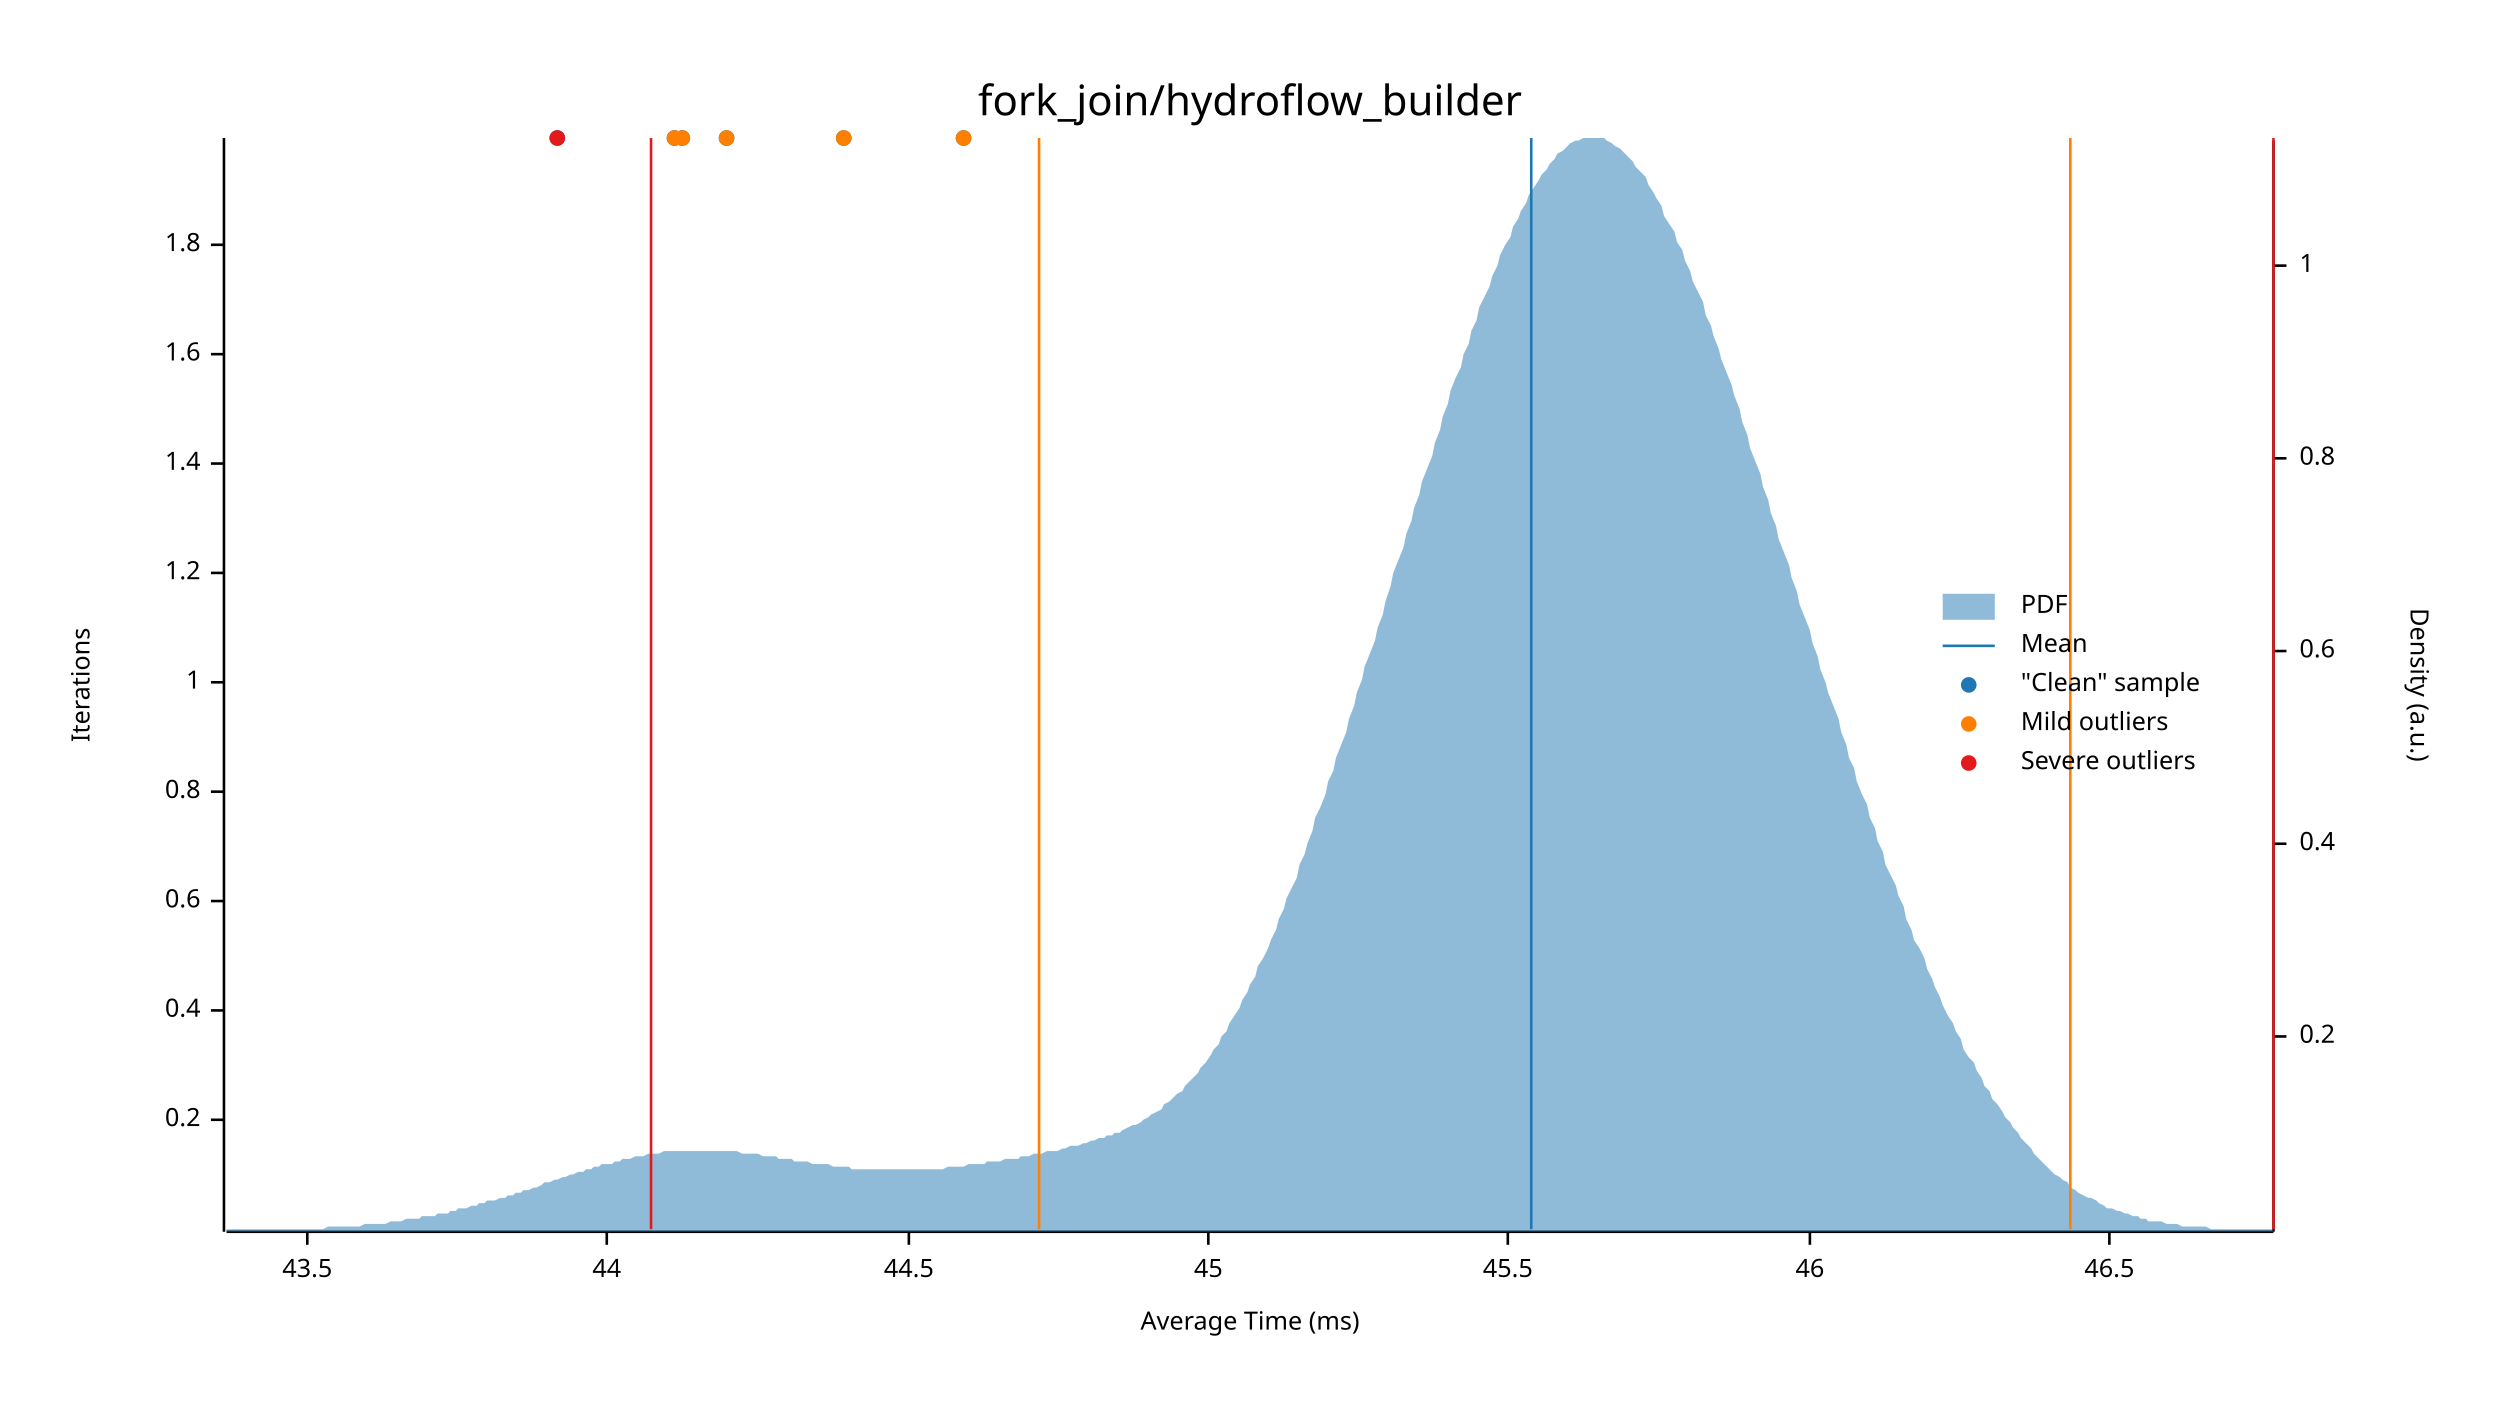
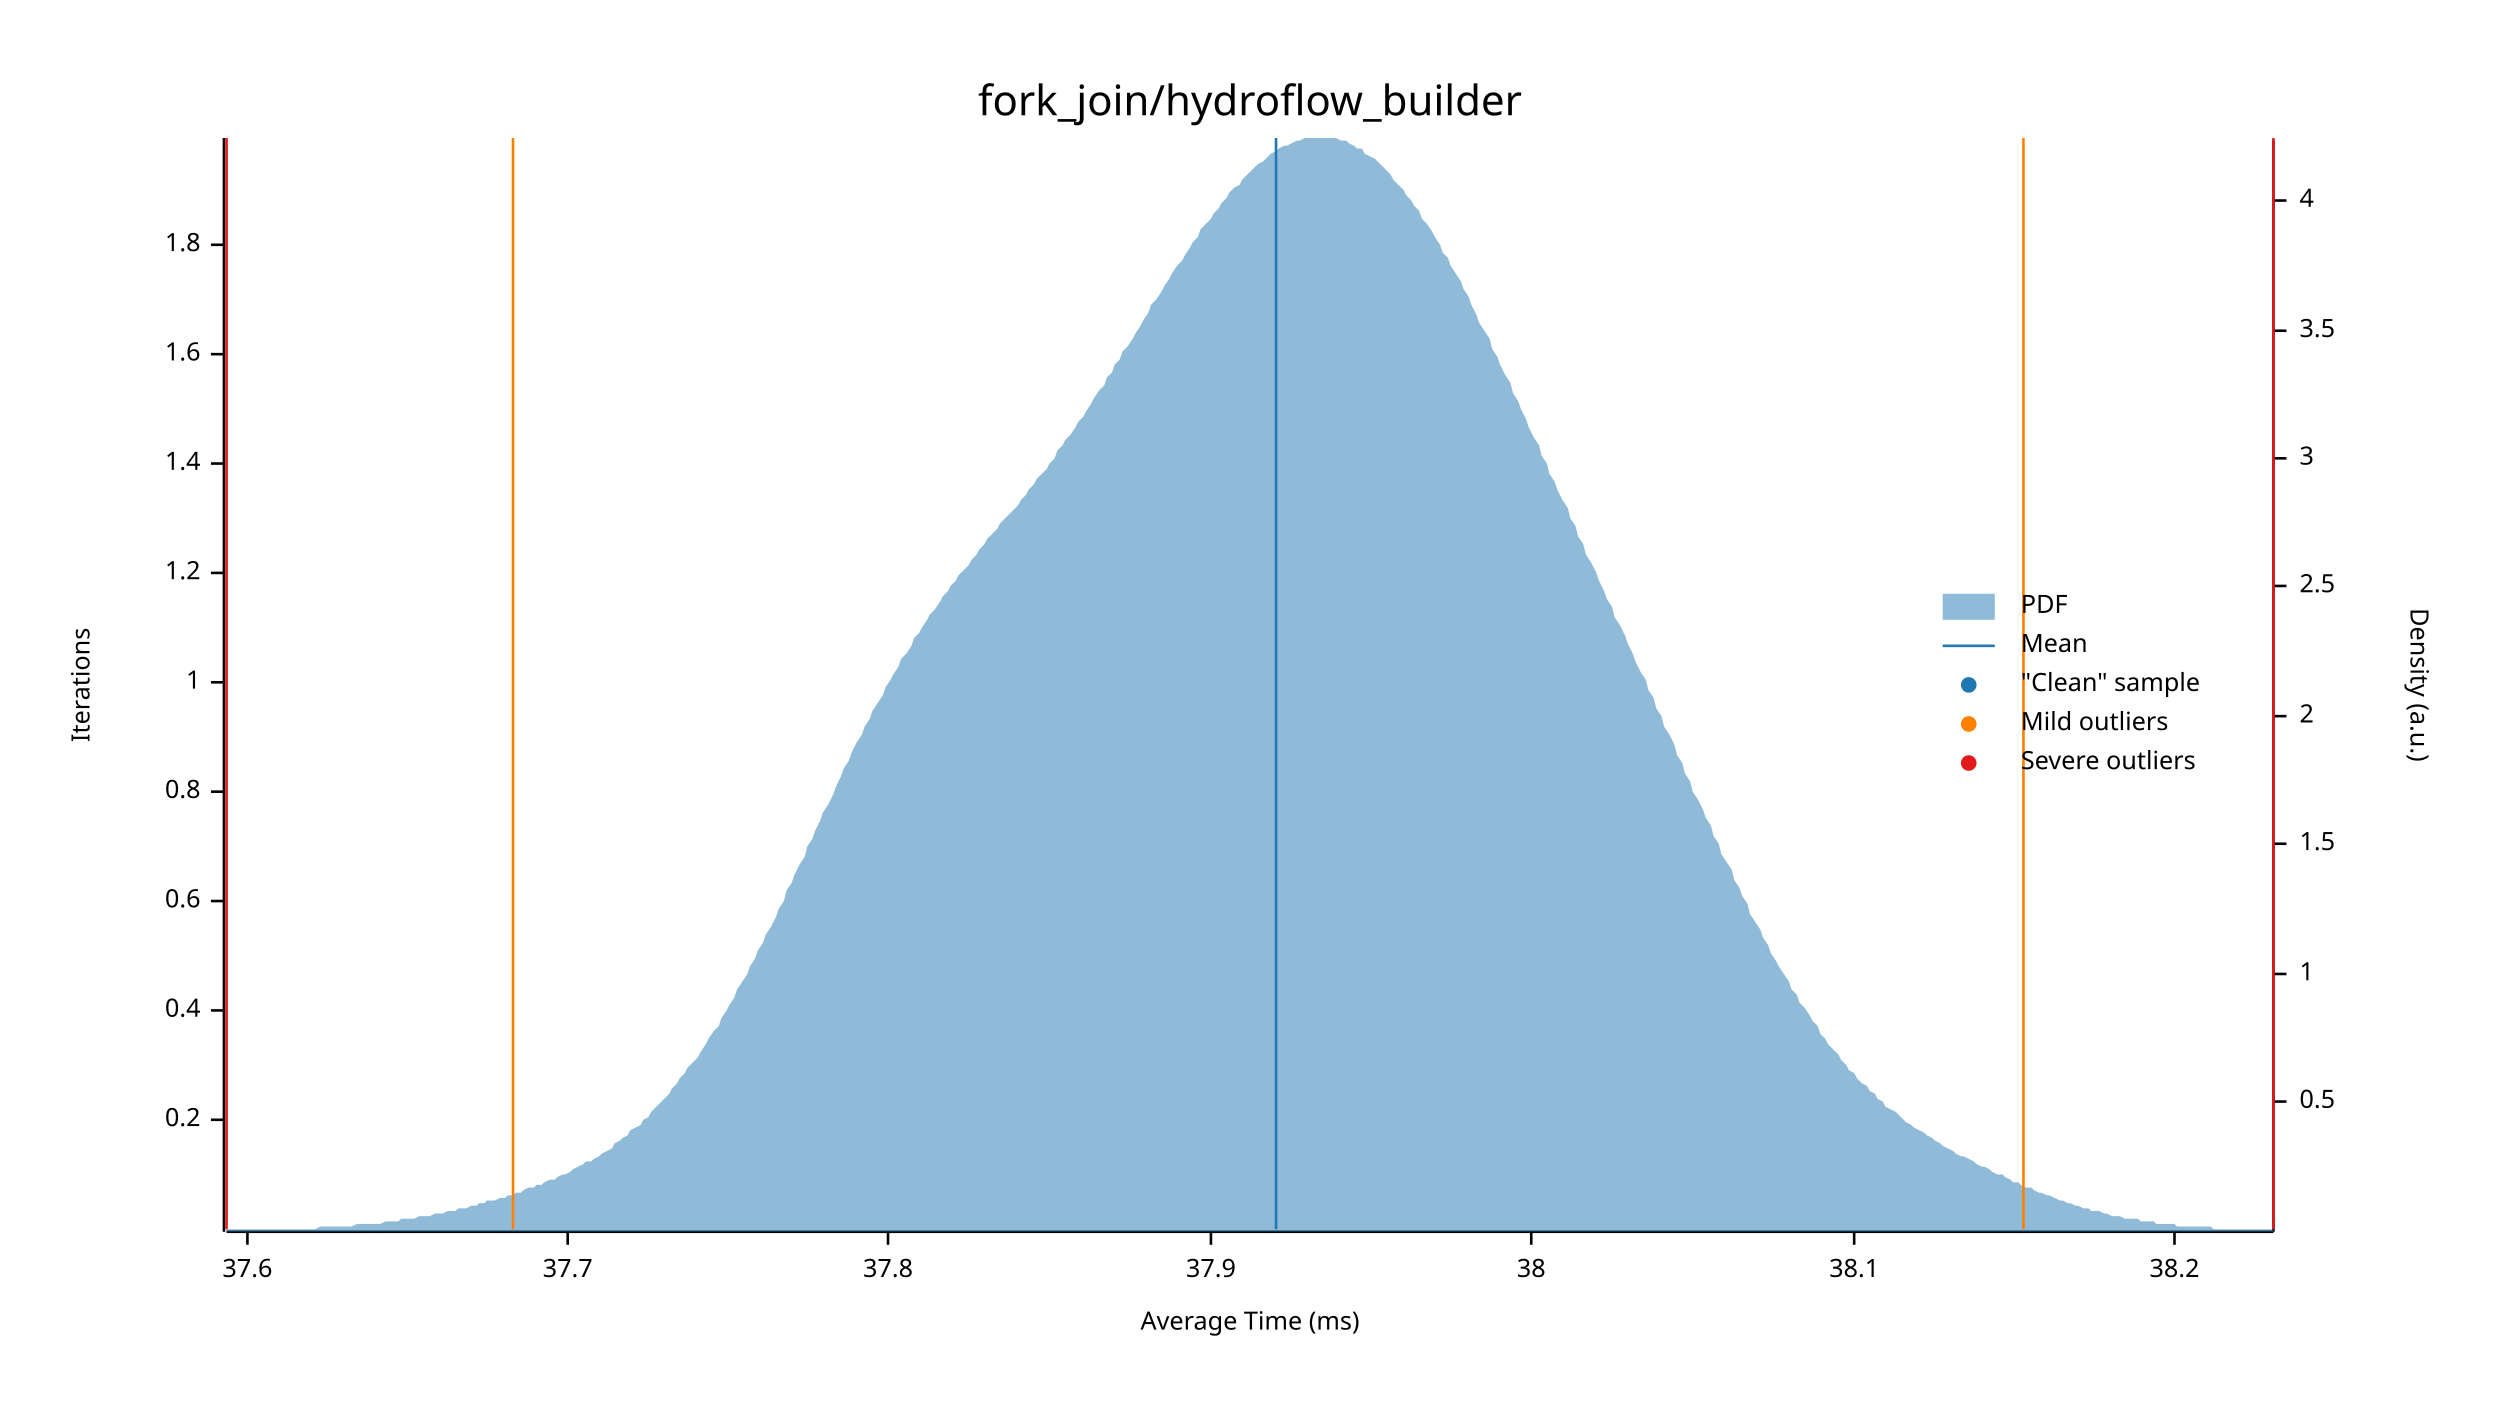
<svg xmlns="http://www.w3.org/2000/svg" width="960" height="540" viewBox="0 0 960 540">
  <text x="480" y="32" dy="0.76em" text-anchor="middle" font-family="sans-serif" font-size="16.129" opacity="1" fill="#000000">
fork_join/hydroflow_builder
</text>
  <text x="27" y="263" dy="0.76em" text-anchor="middle" font-family="sans-serif" font-size="9.677" opacity="1" fill="#000000" transform="rotate(270, 27, 263)">
Iterations
</text>
  <text x="480" y="513" dy="-0.5ex" text-anchor="middle" font-family="sans-serif" font-size="9.677" opacity="1" fill="#000000">
Average Time (ms)
</text>
  <polyline fill="none" opacity="1" stroke="#000000" stroke-width="1" points="86,53 86,473 " />
  <text x="77" y="430" dy="0.5ex" text-anchor="end" font-family="sans-serif" font-size="9.677" opacity="1" fill="#000000">
0.2
</text>
  <polyline fill="none" opacity="1" stroke="#000000" stroke-width="1" points="81,430 86,430 " />
  <text x="77" y="388" dy="0.5ex" text-anchor="end" font-family="sans-serif" font-size="9.677" opacity="1" fill="#000000">
0.4
</text>
  <polyline fill="none" opacity="1" stroke="#000000" stroke-width="1" points="81,388 86,388 " />
  <text x="77" y="346" dy="0.5ex" text-anchor="end" font-family="sans-serif" font-size="9.677" opacity="1" fill="#000000">
0.6
</text>
  <polyline fill="none" opacity="1" stroke="#000000" stroke-width="1" points="81,346 86,346 " />
  <text x="77" y="304" dy="0.5ex" text-anchor="end" font-family="sans-serif" font-size="9.677" opacity="1" fill="#000000">
0.8
</text>
  <polyline fill="none" opacity="1" stroke="#000000" stroke-width="1" points="81,304 86,304 " />
  <text x="77" y="262" dy="0.5ex" text-anchor="end" font-family="sans-serif" font-size="9.677" opacity="1" fill="#000000">
1
</text>
  <polyline fill="none" opacity="1" stroke="#000000" stroke-width="1" points="81,262 86,262 " />
  <text x="77" y="220" dy="0.5ex" text-anchor="end" font-family="sans-serif" font-size="9.677" opacity="1" fill="#000000">
1.2
</text>
  <polyline fill="none" opacity="1" stroke="#000000" stroke-width="1" points="81,220 86,220 " />
  <text x="77" y="178" dy="0.5ex" text-anchor="end" font-family="sans-serif" font-size="9.677" opacity="1" fill="#000000">
1.4
</text>
  <polyline fill="none" opacity="1" stroke="#000000" stroke-width="1" points="81,178 86,178 " />
  <text x="77" y="136" dy="0.5ex" text-anchor="end" font-family="sans-serif" font-size="9.677" opacity="1" fill="#000000">
1.6
</text>
  <polyline fill="none" opacity="1" stroke="#000000" stroke-width="1" points="81,136 86,136 " />
  <text x="77" y="94" dy="0.5ex" text-anchor="end" font-family="sans-serif" font-size="9.677" opacity="1" fill="#000000">
1.8
</text>
  <polyline fill="none" opacity="1" stroke="#000000" stroke-width="1" points="81,94 86,94 " />
  <polyline fill="none" opacity="1" stroke="#000000" stroke-width="1" points="87,473 873,473 " />
-   <text x="118" y="483" dy="0.76em" text-anchor="middle" font-family="sans-serif" font-size="9.677" opacity="1" fill="#000000">
- 43.5
+   <text x="95" y="483" dy="0.76em" text-anchor="middle" font-family="sans-serif" font-size="9.677" opacity="1" fill="#000000">
+ 37.6
</text>
-   <polyline fill="none" opacity="1" stroke="#000000" stroke-width="1" points="118,473 118,478 " />
-   <text x="233" y="483" dy="0.76em" text-anchor="middle" font-family="sans-serif" font-size="9.677" opacity="1" fill="#000000">
- 44
+   <polyline fill="none" opacity="1" stroke="#000000" stroke-width="1" points="95,473 95,478 " />
+   <text x="218" y="483" dy="0.76em" text-anchor="middle" font-family="sans-serif" font-size="9.677" opacity="1" fill="#000000">
+ 37.7
</text>
-   <polyline fill="none" opacity="1" stroke="#000000" stroke-width="1" points="233,473 233,478 " />
-   <text x="349" y="483" dy="0.76em" text-anchor="middle" font-family="sans-serif" font-size="9.677" opacity="1" fill="#000000">
- 44.5
+   <polyline fill="none" opacity="1" stroke="#000000" stroke-width="1" points="218,473 218,478 " />
+   <text x="341" y="483" dy="0.76em" text-anchor="middle" font-family="sans-serif" font-size="9.677" opacity="1" fill="#000000">
+ 37.8
</text>
-   <polyline fill="none" opacity="1" stroke="#000000" stroke-width="1" points="349,473 349,478 " />
-   <text x="464" y="483" dy="0.76em" text-anchor="middle" font-family="sans-serif" font-size="9.677" opacity="1" fill="#000000">
- 45
+   <polyline fill="none" opacity="1" stroke="#000000" stroke-width="1" points="341,473 341,478 " />
+   <text x="465" y="483" dy="0.76em" text-anchor="middle" font-family="sans-serif" font-size="9.677" opacity="1" fill="#000000">
+ 37.9
</text>
-   <polyline fill="none" opacity="1" stroke="#000000" stroke-width="1" points="464,473 464,478 " />
-   <text x="579" y="483" dy="0.76em" text-anchor="middle" font-family="sans-serif" font-size="9.677" opacity="1" fill="#000000">
- 45.5
+   <polyline fill="none" opacity="1" stroke="#000000" stroke-width="1" points="465,473 465,478 " />
+   <text x="588" y="483" dy="0.76em" text-anchor="middle" font-family="sans-serif" font-size="9.677" opacity="1" fill="#000000">
+ 38
</text>
-   <polyline fill="none" opacity="1" stroke="#000000" stroke-width="1" points="579,473 579,478 " />
-   <text x="695" y="483" dy="0.76em" text-anchor="middle" font-family="sans-serif" font-size="9.677" opacity="1" fill="#000000">
- 46
+   <polyline fill="none" opacity="1" stroke="#000000" stroke-width="1" points="588,473 588,478 " />
+   <text x="712" y="483" dy="0.76em" text-anchor="middle" font-family="sans-serif" font-size="9.677" opacity="1" fill="#000000">
+ 38.1
</text>
-   <polyline fill="none" opacity="1" stroke="#000000" stroke-width="1" points="695,473 695,478 " />
-   <text x="810" y="483" dy="0.76em" text-anchor="middle" font-family="sans-serif" font-size="9.677" opacity="1" fill="#000000">
- 46.5
+   <polyline fill="none" opacity="1" stroke="#000000" stroke-width="1" points="712,473 712,478 " />
+   <text x="835" y="483" dy="0.76em" text-anchor="middle" font-family="sans-serif" font-size="9.677" opacity="1" fill="#000000">
+ 38.2
</text>
-   <polyline fill="none" opacity="1" stroke="#000000" stroke-width="1" points="810,473 810,478 " />
+   <polyline fill="none" opacity="1" stroke="#000000" stroke-width="1" points="835,473 835,478 " />
  <text x="933" y="263" dy="0.76em" text-anchor="middle" font-family="sans-serif" font-size="9.677" opacity="1" fill="#000000" transform="rotate(90, 933, 263)">
Density (a.u.)
</text>
  <polyline fill="none" opacity="1" stroke="#000000" stroke-width="1" points="873,54 873,473 " />
-   <text x="883" y="398" dy="0.5ex" text-anchor="start" font-family="sans-serif" font-size="9.677" opacity="1" fill="#000000">
- 0.2
+   <text x="883" y="423" dy="0.5ex" text-anchor="start" font-family="sans-serif" font-size="9.677" opacity="1" fill="#000000">
+ 0.5
</text>
-   <polyline fill="none" opacity="1" stroke="#000000" stroke-width="1" points="873,398 878,398 " />
+   <polyline fill="none" opacity="1" stroke="#000000" stroke-width="1" points="873,423 878,423 " />
+   <text x="883" y="374" dy="0.5ex" text-anchor="start" font-family="sans-serif" font-size="9.677" opacity="1" fill="#000000">
+ 1
+ </text>
+   <polyline fill="none" opacity="1" stroke="#000000" stroke-width="1" points="873,374 878,374 " />
  <text x="883" y="324" dy="0.5ex" text-anchor="start" font-family="sans-serif" font-size="9.677" opacity="1" fill="#000000">
- 0.4
+ 1.5
</text>
  <polyline fill="none" opacity="1" stroke="#000000" stroke-width="1" points="873,324 878,324 " />
-   <text x="883" y="250" dy="0.5ex" text-anchor="start" font-family="sans-serif" font-size="9.677" opacity="1" fill="#000000">
- 0.6
+   <text x="883" y="275" dy="0.5ex" text-anchor="start" font-family="sans-serif" font-size="9.677" opacity="1" fill="#000000">
+ 2
</text>
-   <polyline fill="none" opacity="1" stroke="#000000" stroke-width="1" points="873,250 878,250 " />
+   <polyline fill="none" opacity="1" stroke="#000000" stroke-width="1" points="873,275 878,275 " />
+   <text x="883" y="225" dy="0.5ex" text-anchor="start" font-family="sans-serif" font-size="9.677" opacity="1" fill="#000000">
+ 2.5
+ </text>
+   <polyline fill="none" opacity="1" stroke="#000000" stroke-width="1" points="873,225 878,225 " />
  <text x="883" y="176" dy="0.5ex" text-anchor="start" font-family="sans-serif" font-size="9.677" opacity="1" fill="#000000">
- 0.8
+ 3
</text>
  <polyline fill="none" opacity="1" stroke="#000000" stroke-width="1" points="873,176 878,176 " />
-   <text x="883" y="102" dy="0.5ex" text-anchor="start" font-family="sans-serif" font-size="9.677" opacity="1" fill="#000000">
- 1
+   <text x="883" y="127" dy="0.5ex" text-anchor="start" font-family="sans-serif" font-size="9.677" opacity="1" fill="#000000">
+ 3.5
</text>
-   <polyline fill="none" opacity="1" stroke="#000000" stroke-width="1" points="873,102 878,102 " />
-   <polygon opacity="0.5" fill="#1F78B4" points="87,472 88,472 90,472 91,472 93,472 94,472 96,472 98,472 99,472 101,472 102,472 104,472 105,472 107,472 109,472 110,472 112,472 113,472 115,472 116,472 118,472 120,472 121,472 123,472 124,472 126,471 127,471 129,471 131,471 132,471 134,471 135,471 137,471 138,471 140,470 142,470 143,470 145,470 146,470 148,470 150,469 151,469 153,469 154,469 156,468 157,468 159,468 161,468 162,467 164,467 165,467 167,467 168,466 170,466 172,466 173,465 175,465 176,464 178,464 179,464 181,463 183,463 184,462 186,462 187,461 189,461 190,461 192,460 194,460 195,459 197,459 198,458 200,458 201,457 203,457 205,456 206,456 208,455 209,454 211,454 213,453 214,453 216,452 217,452 219,451 220,451 222,450 224,450 225,449 227,449 228,448 230,448 231,447 233,447 235,447 236,446 238,446 239,445 241,445 242,445 244,444 246,444 247,444 249,443 250,443 252,443 253,443 255,442 257,442 258,442 260,442 261,442 263,442 264,442 266,442 268,442 269,442 271,442 272,442 274,442 276,442 277,442 279,442 280,442 282,442 283,442 285,443 287,443 288,443 290,443 291,443 293,444 294,444 296,444 298,444 299,445 301,445 302,445 304,445 305,446 307,446 309,446 310,446 312,447 313,447 315,447 316,447 318,447 320,448 321,448 323,448 324,448 326,448 327,449 329,449 331,449 332,449 334,449 335,449 337,449 339,449 340,449 342,449 343,449 345,449 346,449 348,449 350,449 351,449 353,449 354,449 356,449 357,449 359,449 361,449 362,449 364,448 365,448 367,448 368,448 370,448 372,447 373,447 375,447 376,447 378,447 379,446 381,446 383,446 384,446 386,445 387,445 389,445 391,445 392,444 394,444 395,444 397,443 398,443 400,443 402,442 403,442 405,442 406,442 408,441 409,441 411,440 413,440 414,440 416,439 417,439 419,438 420,438 422,437 424,437 425,436 427,436 428,435 430,435 431,434 433,433 435,432 436,432 438,431 439,430 441,429 442,428 444,427 446,426 447,424 449,423 450,422 452,420 454,419 455,417 457,415 458,414 460,412 461,410 463,408 465,405 466,403 468,401 469,398 471,396 472,393 474,390 476,387 477,384 479,381 480,378 482,375 483,371 485,368 487,364 488,361 490,357 491,353 493,349 494,345 496,341 498,337 499,332 501,328 502,324 504,319 505,314 507,310 509,305 510,300 512,296 513,291 515,286 517,281 518,276 520,271 521,266 523,261 524,256 526,251 528,246 529,241 531,236 532,231 534,225 535,220 537,215 539,210 540,205 542,200 543,195 545,190 546,185 548,180 550,175 551,170 553,165 554,160 556,155 557,150 559,145 561,141 562,136 564,132 565,127 567,123 568,118 570,114 572,110 573,106 575,102 576,98 578,94 580,91 581,87 583,84 584,81 586,78 587,75 589,72 591,69 592,67 594,65 595,63 597,61 598,59 600,58 602,56 603,55 605,54 606,54 608,53 609,53 611,53 613,53 614,53 616,53 617,54 619,55 620,56 622,57 624,59 625,60 627,62 628,64 630,66 632,68 633,71 635,74 636,76 638,79 639,83 641,86 643,89 644,93 646,96 647,100 649,104 650,108 652,112 654,116 655,121 657,125 658,129 660,134 661,138 663,143 665,148 666,152 668,157 669,162 671,167 672,172 674,177 676,182 677,187 679,192 680,197 682,202 683,207 685,212 687,217 688,222 690,227 691,232 693,237 695,242 696,247 698,252 699,257 701,262 702,266 704,271 706,276 707,281 709,286 710,291 712,295 713,300 715,305 717,309 718,314 720,318 721,323 723,327 724,332 726,336 728,340 729,344 731,348 732,353 734,357 735,361 737,364 739,368 740,372 742,376 743,379 745,383 746,386 748,390 750,393 751,396 753,399 754,403 756,406 758,408 759,411 761,414 762,417 764,419 765,422 767,424 769,427 770,429 772,431 773,433 775,435 776,437 778,439 780,441 781,443 783,445 784,446 786,448 787,449 789,451 791,452 792,453 794,454 795,456 797,457 798,458 800,459 802,460 803,460 805,461 806,462 808,463 809,464 811,464 813,465 814,465 816,466 817,466 819,467 821,467 822,468 824,468 825,469 827,469 828,469 830,469 832,470 833,470 835,470 836,470 838,471 839,471 841,471 843,471 844,471 846,471 847,471 849,472 850,472 852,472 854,472 855,472 857,472 858,472 860,472 861,472 863,472 865,472 866,472 868,472 869,472 871,472 873,472 873,473 87,473 " />
-   <polyline fill="none" opacity="1" stroke="#1F78B4" stroke-width="1" points="588,472 588,53 " />
-   <polyline fill="none" opacity="1" stroke="#FF7F00" stroke-width="1" points="399,472 399,53 " />
-   <polyline fill="none" opacity="1" stroke="#FF7F00" stroke-width="1" points="795,472 795,53 " />
-   <polyline fill="none" opacity="1" stroke="#E31A1C" stroke-width="1" points="250,472 250,53 " />
+   <polyline fill="none" opacity="1" stroke="#000000" stroke-width="1" points="873,127 878,127 " />
+   <text x="883" y="77" dy="0.5ex" text-anchor="start" font-family="sans-serif" font-size="9.677" opacity="1" fill="#000000">
+ 4
+ </text>
+   <polyline fill="none" opacity="1" stroke="#000000" stroke-width="1" points="873,77 878,77 " />
+   <polygon opacity="0.5" fill="#1F78B4" points="87,472 88,472 90,472 91,472 93,472 94,472 96,472 98,472 99,472 101,472 102,472 104,472 105,472 107,472 109,472 110,472 112,472 113,472 115,472 116,472 118,472 120,472 121,472 123,471 124,471 126,471 127,471 129,471 131,471 132,471 134,471 135,471 137,470 138,470 140,470 142,470 143,470 145,470 146,470 148,469 150,469 151,469 153,469 154,468 156,468 157,468 159,468 161,467 162,467 164,467 165,467 167,466 168,466 170,466 172,465 173,465 175,465 176,464 178,464 179,464 181,463 183,463 184,462 186,462 187,461 189,461 190,461 192,460 194,460 195,459 197,459 198,458 200,458 201,457 203,456 205,456 206,455 208,455 209,454 211,453 213,453 214,452 216,451 217,451 219,450 220,449 222,448 224,447 225,446 227,446 228,445 230,444 231,443 233,442 235,441 236,439 238,438 239,437 241,436 242,434 244,433 246,432 247,430 249,429 250,427 252,425 253,424 255,422 257,420 258,418 260,416 261,414 263,412 264,410 266,408 268,406 269,404 271,401 272,399 274,396 276,394 277,391 279,388 280,386 282,383 283,380 285,377 287,374 288,371 290,368 291,365 293,362 294,359 296,356 298,352 299,349 301,346 302,342 304,339 305,336 307,332 309,329 310,325 312,322 313,319 315,315 316,312 318,309 320,305 321,302 323,298 324,295 326,292 327,289 329,285 331,282 332,279 334,276 335,273 337,270 339,267 340,264 342,261 343,259 345,256 346,253 348,251 350,248 351,245 353,243 354,241 356,238 357,236 359,234 361,231 362,229 364,227 365,225 367,223 368,221 370,219 372,217 373,215 375,213 376,211 378,209 379,207 381,205 383,203 384,201 386,199 387,198 389,196 391,194 392,192 394,190 395,188 397,186 398,184 400,182 402,180 403,178 405,176 406,173 408,171 409,169 411,167 413,164 414,162 416,160 417,158 419,155 420,153 422,150 424,148 425,145 427,143 428,140 430,138 431,135 433,133 435,130 436,128 438,125 439,123 441,120 442,117 444,115 446,112 447,110 449,107 450,105 452,102 454,100 455,98 457,95 458,93 460,91 461,88 463,86 465,84 466,82 468,80 469,78 471,76 472,74 474,72 476,71 477,69 479,67 480,66 482,64 483,63 485,62 487,60 488,59 490,58 491,57 493,56 494,56 496,55 498,54 499,54 501,53 502,53 504,53 505,53 507,53 509,53 510,53 512,53 513,53 515,54 517,54 518,55 520,56 521,57 523,57 524,59 526,60 528,61 529,62 531,64 532,65 534,67 535,69 537,71 539,73 540,75 542,77 543,79 545,81 546,84 548,86 550,89 551,91 553,94 554,97 556,99 557,102 559,105 561,108 562,111 564,114 565,117 567,121 568,124 570,127 572,130 573,134 575,137 576,140 578,144 580,147 581,151 583,154 584,157 586,161 587,164 589,168 591,171 592,175 594,178 595,182 597,185 598,188 600,192 602,195 603,199 605,202 606,206 608,209 609,213 611,216 613,220 614,223 616,227 617,230 619,233 620,237 622,240 624,244 625,247 627,251 628,254 630,258 632,261 633,265 635,268 636,272 638,275 639,279 641,282 643,286 644,290 646,293 647,297 649,300 650,304 652,307 654,311 655,314 657,317 658,321 660,324 661,328 663,331 665,334 666,338 668,341 669,344 671,347 672,351 674,354 676,357 677,360 679,363 680,366 682,369 683,371 685,374 687,377 688,380 690,382 691,385 693,387 695,390 696,392 698,394 699,397 701,399 702,401 704,403 706,405 707,407 709,409 710,411 712,412 713,414 715,416 717,417 718,419 720,420 721,422 723,423 724,425 726,426 728,427 729,428 731,430 732,431 734,432 735,433 737,434 739,435 740,436 742,437 743,438 745,439 746,440 748,441 750,442 751,443 753,444 754,444 756,445 758,446 759,447 761,448 762,448 764,449 765,450 767,451 769,451 770,452 772,453 773,454 775,454 776,455 778,456 780,456 781,457 783,458 784,458 786,459 787,459 789,460 791,461 792,461 794,462 795,462 797,463 798,463 800,464 802,464 803,465 805,465 806,465 808,466 809,466 811,467 813,467 814,467 816,468 817,468 819,468 821,468 822,469 824,469 825,469 827,469 828,470 830,470 832,470 833,470 835,470 836,471 838,471 839,471 841,471 843,471 844,471 846,471 847,471 849,471 850,472 852,472 854,472 855,472 857,472 858,472 860,472 861,472 863,472 865,472 866,472 868,472 869,472 871,472 873,472 873,473 87,473 " />
+   <polyline fill="none" opacity="1" stroke="#1F78B4" stroke-width="1" points="490,472 490,53 " />
+   <polyline fill="none" opacity="1" stroke="#FF7F00" stroke-width="1" points="197,472 197,53 " />
+   <polyline fill="none" opacity="1" stroke="#FF7F00" stroke-width="1" points="777,472 777,53 " />
+   <polyline fill="none" opacity="1" stroke="#E31A1C" stroke-width="1" points="87,472 87,53 " />
  <polyline fill="none" opacity="1" stroke="#E31A1C" stroke-width="1" points="873,472 873,53 " />
-   <circle cx="214" cy="53" r="3" opacity="1" fill="#1F78B4" stroke="none" stroke-width="1" />
-   <circle cx="259" cy="53" r="3" opacity="1" fill="#1F78B4" stroke="none" stroke-width="1" />
-   <circle cx="279" cy="53" r="3" opacity="1" fill="#1F78B4" stroke="none" stroke-width="1" />
-   <circle cx="262" cy="53" r="3" opacity="1" fill="#1F78B4" stroke="none" stroke-width="1" />
-   <circle cx="324" cy="53" r="3" opacity="1" fill="#1F78B4" stroke="none" stroke-width="1" />
-   <circle cx="370" cy="53" r="3" opacity="1" fill="#1F78B4" stroke="none" stroke-width="1" />
-   <circle cx="259" cy="53" r="3" opacity="1" fill="#FF7F00" stroke="none" stroke-width="1" />
-   <circle cx="279" cy="53" r="3" opacity="1" fill="#FF7F00" stroke="none" stroke-width="1" />
-   <circle cx="262" cy="53" r="3" opacity="1" fill="#FF7F00" stroke="none" stroke-width="1" />
-   <circle cx="324" cy="53" r="3" opacity="1" fill="#FF7F00" stroke="none" stroke-width="1" />
-   <circle cx="370" cy="53" r="3" opacity="1" fill="#FF7F00" stroke="none" stroke-width="1" />
-   <circle cx="214" cy="53" r="3" opacity="1" fill="#E31A1C" stroke="none" stroke-width="1" />
  <text x="776" y="228" dy="0.76em" text-anchor="start" font-family="sans-serif" font-size="9.677" opacity="1" fill="#000000">
PDF
</text>
  <text x="776" y="243" dy="0.76em" text-anchor="start" font-family="sans-serif" font-size="9.677" opacity="1" fill="#000000">
Mean
</text>
  <text x="776" y="258" dy="0.76em" text-anchor="start" font-family="sans-serif" font-size="9.677" opacity="1" fill="#000000">
"Clean" sample
</text>
  <text x="776" y="273" dy="0.76em" text-anchor="start" font-family="sans-serif" font-size="9.677" opacity="1" fill="#000000">
Mild outliers
</text>
  <text x="776" y="288" dy="0.76em" text-anchor="start" font-family="sans-serif" font-size="9.677" opacity="1" fill="#000000">
Severe outliers
</text>
  <rect x="746" y="228" width="20" height="10" opacity="0.5" fill="#1F78B4" stroke="none" />
  <polyline fill="none" opacity="1" stroke="#1F78B4" stroke-width="1" points="746,248 766,248 " />
  <circle cx="756" cy="263" r="3" opacity="1" fill="#1F78B4" stroke="none" stroke-width="1" />
  <circle cx="756" cy="278" r="3" opacity="1" fill="#FF7F00" stroke="none" stroke-width="1" />
  <circle cx="756" cy="293" r="3" opacity="1" fill="#E31A1C" stroke="none" stroke-width="1" />
</svg>
